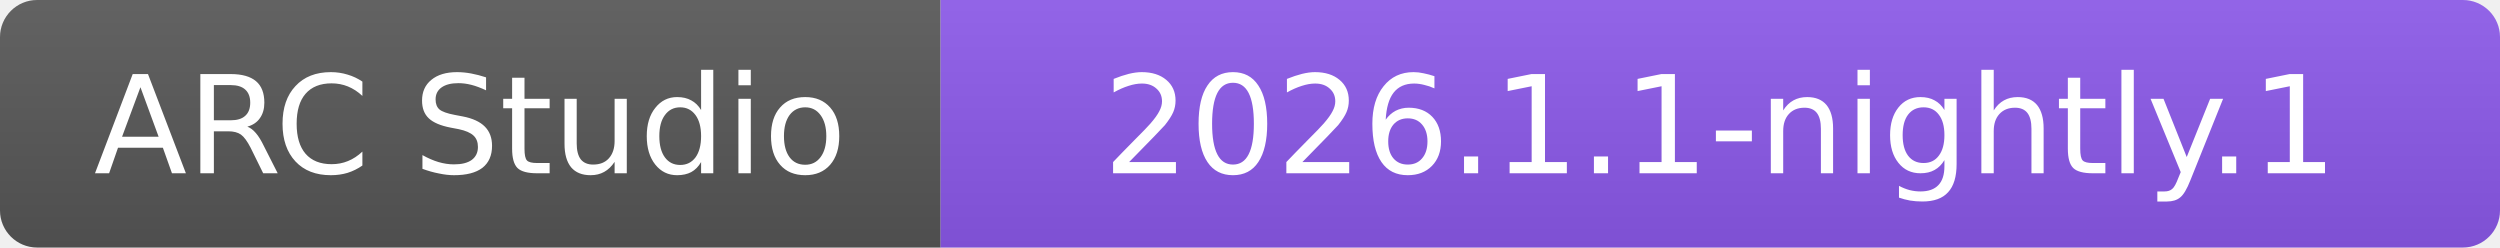
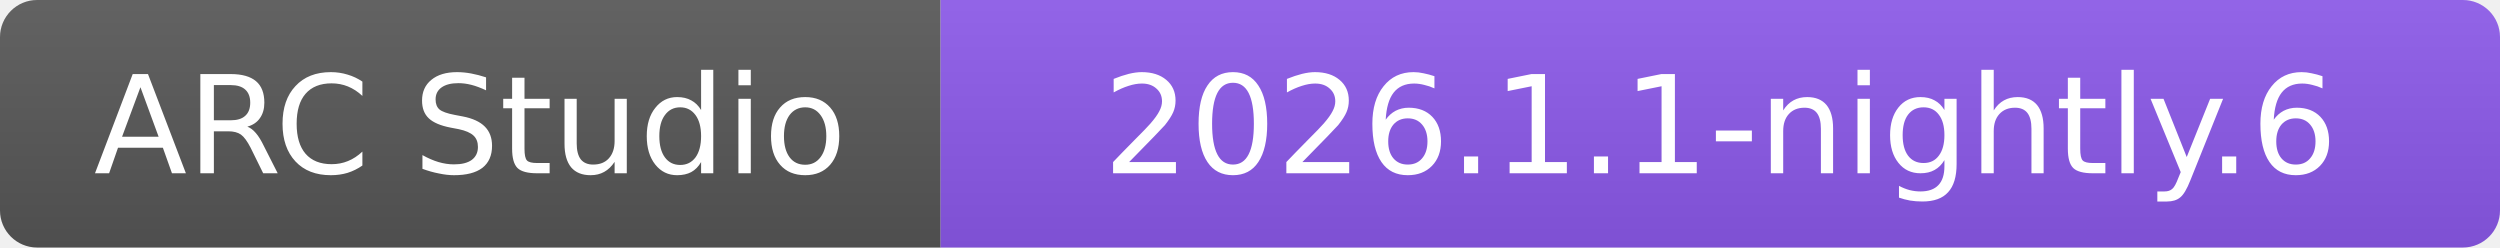
- <svg xmlns="http://www.w3.org/2000/svg" width="202" height="20" role="img" aria-label="ARC Studio: 2026.1.1-nightly.1">
+ <svg xmlns="http://www.w3.org/2000/svg" width="202" height="20" role="img" aria-label="ARC Studio: 2026.1.1-nightly.6">
  <linearGradient id="b" x2="0" y2="100%">
    <stop offset="0" stop-color="#fff" stop-opacity=".08" />
    <stop offset="1" stop-opacity=".08" />
  </linearGradient>
  <clipPath id="r">
    <rect width="202" height="20" rx="3" />
  </clipPath>
  <g clip-path="url(#r)">
    <path fill="#555" d="M0 0h76v20H0z" />
    <path fill="#8957e5" d="M76 0h126v20H76z" />
    <path fill="url(#b)" d="M0 0h202v20H0z" />
  </g>
  <g fill="#fff" text-anchor="middle" font-family="Verdana,DejaVu Sans,sans-serif" font-size="11">
    <text x="38" y="14">ARC Studio</text>
-     <text x="139" y="14">2026.1.1-nightly.1</text>
+     <text x="139" y="14">2026.1.1-nightly.6</text>
  </g>
</svg>
